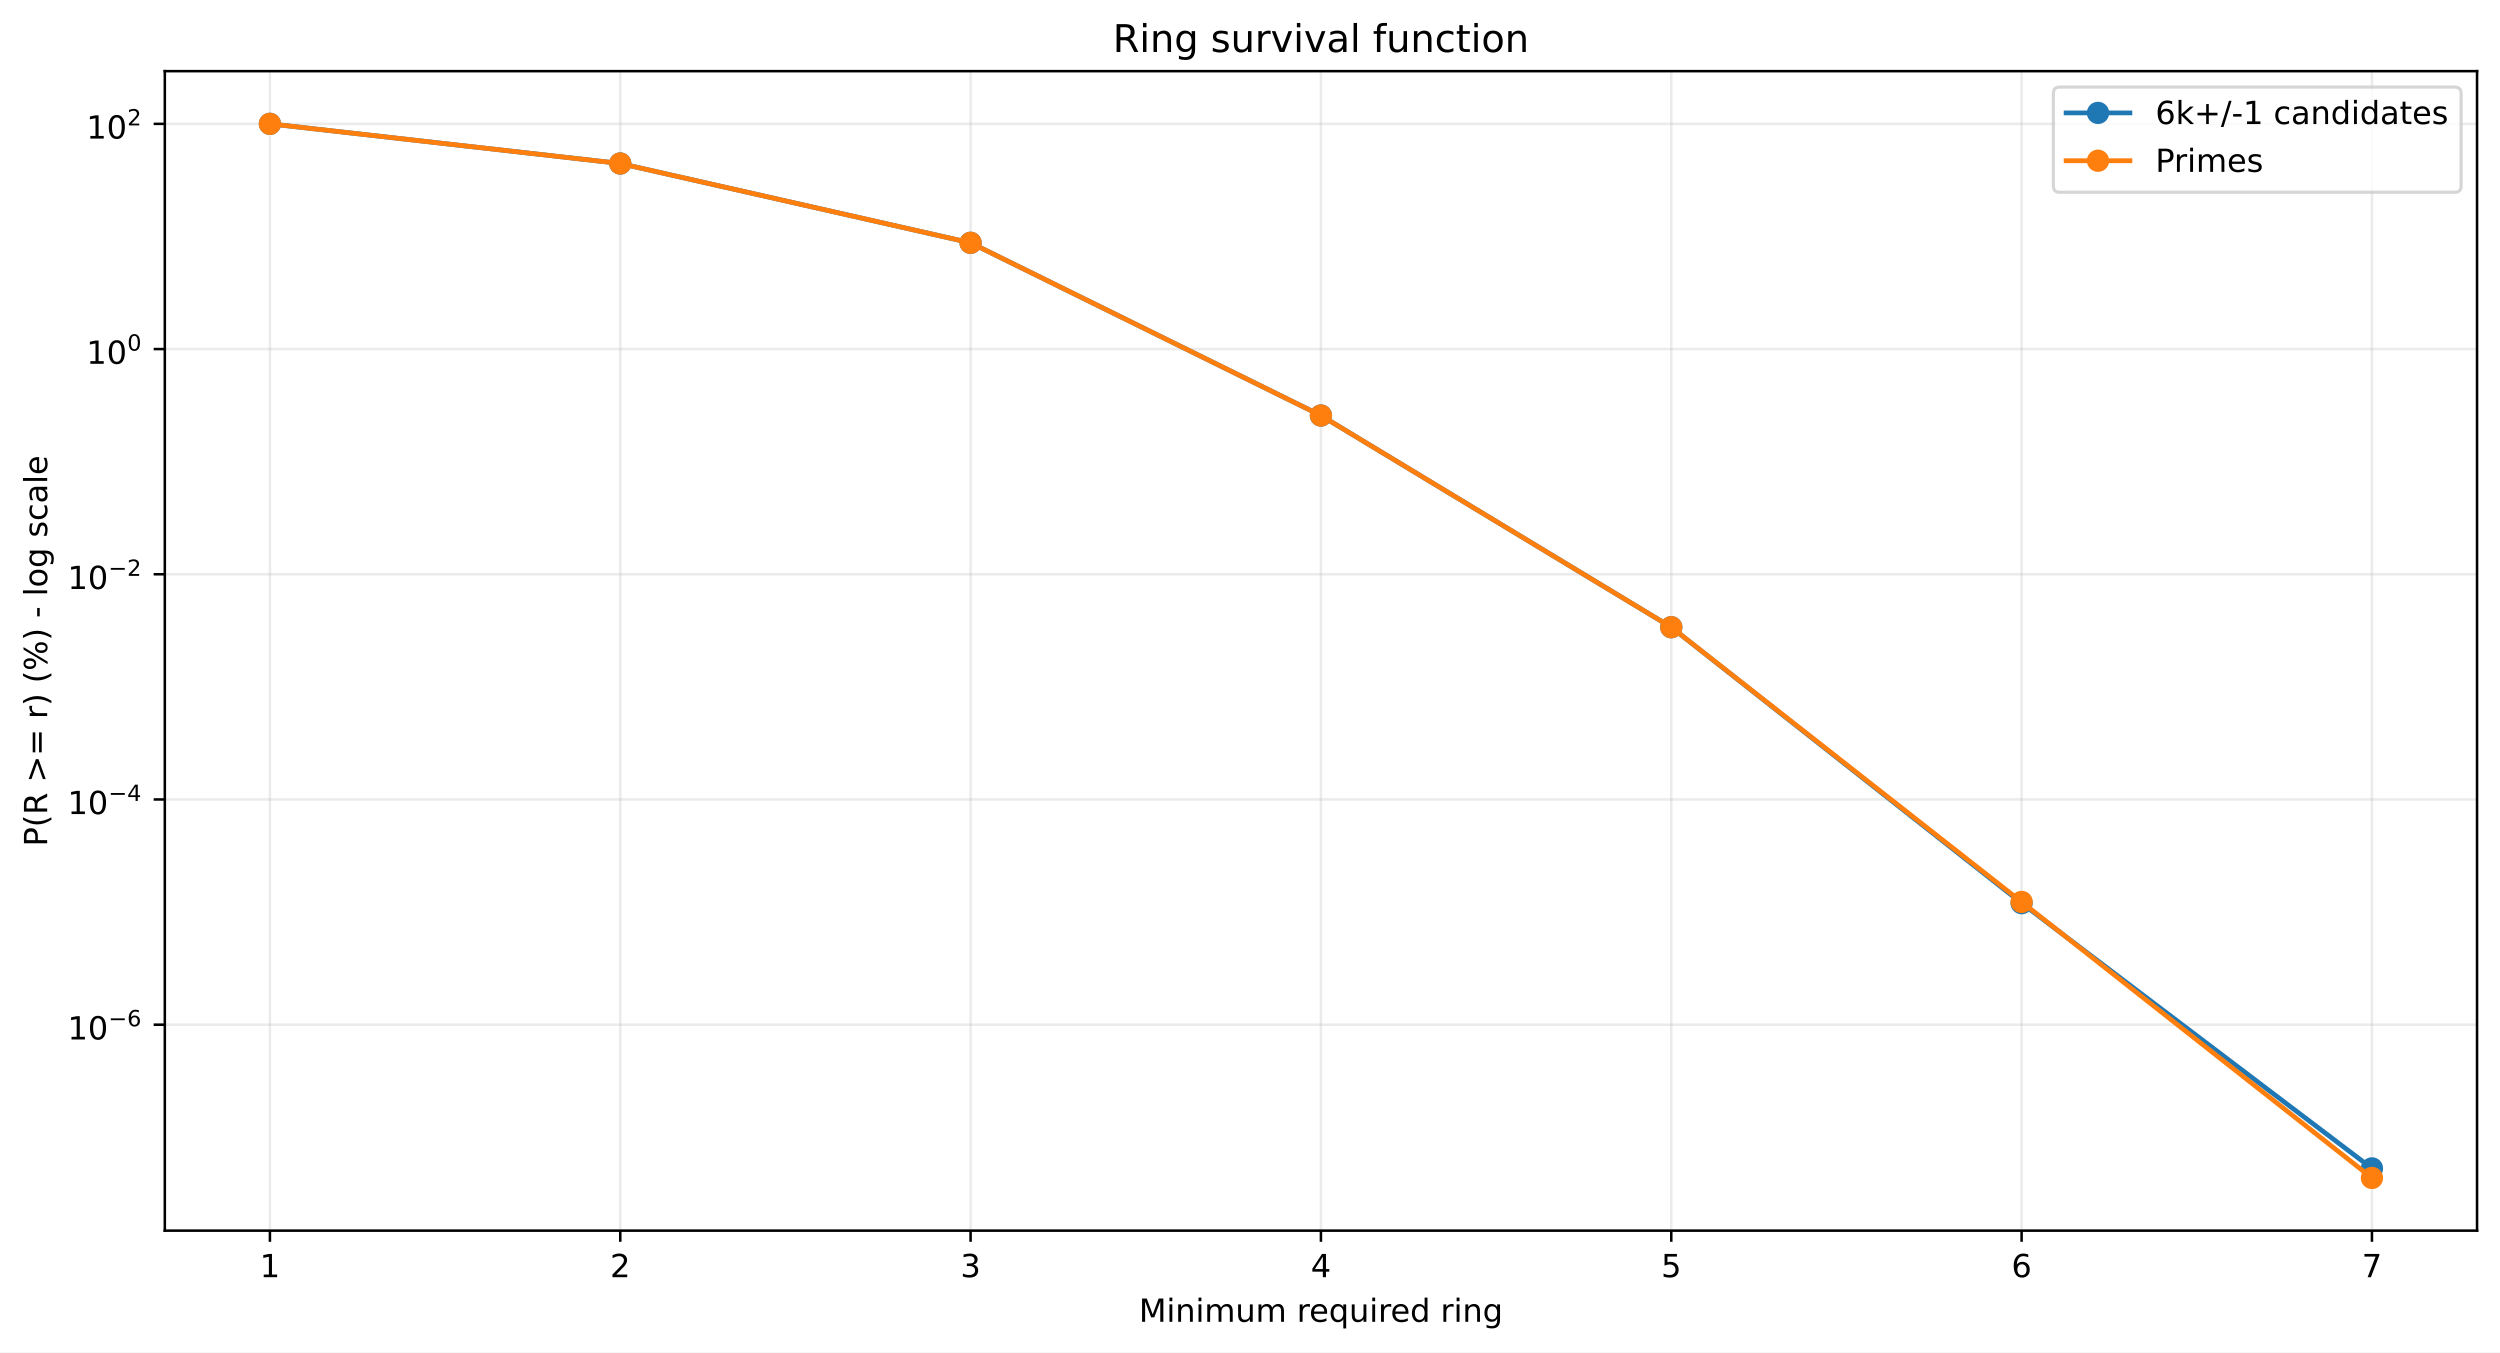
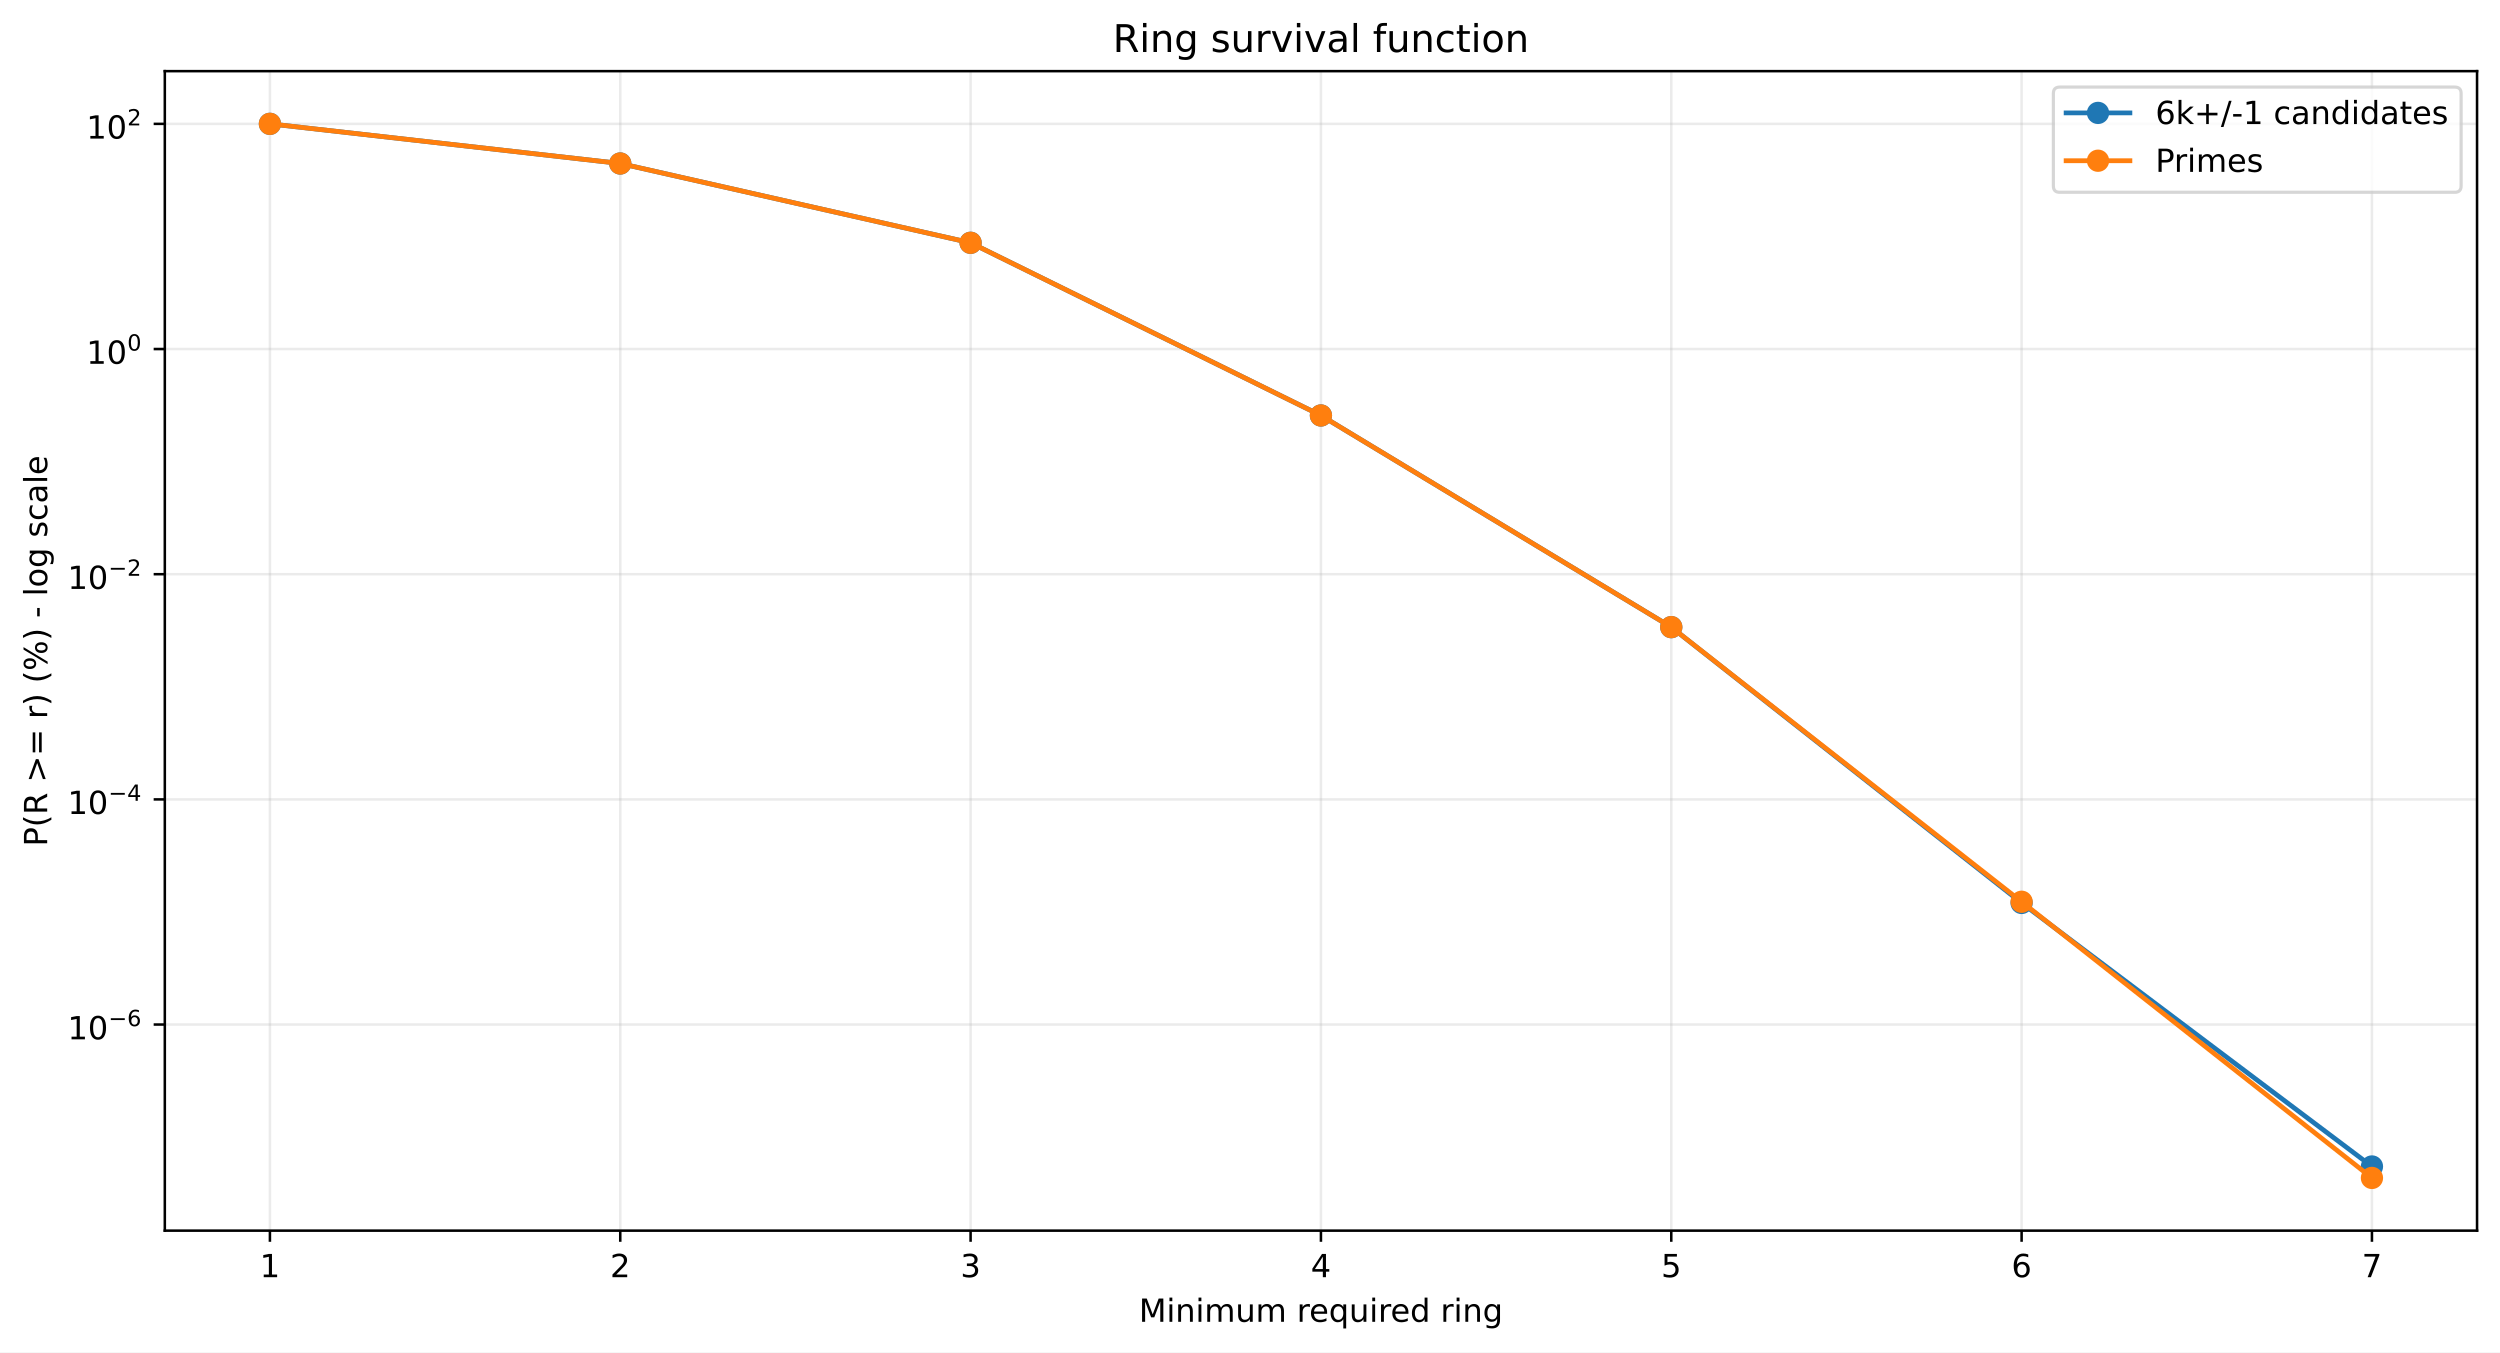
<svg xmlns="http://www.w3.org/2000/svg" xmlns:xlink="http://www.w3.org/1999/xlink" width="784.218pt" height="424.237pt" viewBox="0 0 784.218 424.237" version="1.1">
  <defs>
    <style type="text/css">*{stroke-linejoin: round; stroke-linecap: butt}</style>
  </defs>
  <g id="figure_1">
    <g id="patch_1">
      <path d="M 0 424.237  L 784.218 424.237  L 784.218 0  L 0 0  z " style="fill: #ffffff" />
    </g>
    <g id="axes_1">
      <g id="patch_2">
        <path d="M 51.701 386.036  L 777.018 386.036  L 777.018 22.318  L 51.701 22.318  z " style="fill: #ffffff" />
      </g>
      <g id="matplotlib.axis_1">
        <g id="xtick_1">
          <g id="line2d_1">
-             <path d="M 84.67 386.036  L 84.67 22.318  " clip-path="url(#p6a66d293a6)" style="fill: none; stroke: #b0b0b0; stroke-opacity: 0.25; stroke-width: 0.8; stroke-linecap: square" />
+             <path d="M 84.67 386.036  L 84.67 22.318  " clip-path="url(#paa362cb61f)" style="fill: none; stroke: #b0b0b0; stroke-opacity: 0.25; stroke-width: 0.8; stroke-linecap: square" />
          </g>
          <g id="line2d_2">
            <defs>
-               <path id="mf7b3145d8d" d="M 0 0  L 0 3.5  " style="stroke: #000000; stroke-width: 0.8" />
+               <path id="m5804dbd693" d="M 0 0  L 0 3.5  " style="stroke: #000000; stroke-width: 0.8" />
            </defs>
            <g>
-               <use xlink:href="#mf7b3145d8d" x="84.67" y="386.036" style="stroke: #000000; stroke-width: 0.8" />
+               <use xlink:href="#m5804dbd693" x="84.67" y="386.036" style="stroke: #000000; stroke-width: 0.8" />
            </g>
          </g>
          <g id="text_1">
            <g transform="translate(81.48852 400.6334) scale(0.1 -0.1)">
              <defs>
                <path id="DejaVuSans-14" d="M 794 531  L 1825 531  L 1825 4091  L 703 3866  L 703 4441  L 1819 4666  L 2450 4666  L 2450 531  L 3481 531  L 3481 0  L 794 0  L 794 531  z " transform="scale(0.015625)" />
              </defs>
              <use xlink:href="#DejaVuSans-14" />
            </g>
          </g>
        </g>
        <g id="xtick_2">
          <g id="line2d_3">
-             <path d="M 194.566 386.036  L 194.566 22.318  " clip-path="url(#p6a66d293a6)" style="fill: none; stroke: #b0b0b0; stroke-opacity: 0.25; stroke-width: 0.8; stroke-linecap: square" />
+             <path d="M 194.566 386.036  L 194.566 22.318  " clip-path="url(#paa362cb61f)" style="fill: none; stroke: #b0b0b0; stroke-opacity: 0.25; stroke-width: 0.8; stroke-linecap: square" />
          </g>
          <g id="line2d_4">
            <g>
-               <use xlink:href="#mf7b3145d8d" x="194.566" y="386.036" style="stroke: #000000; stroke-width: 0.8" />
+               <use xlink:href="#m5804dbd693" x="194.566" y="386.036" style="stroke: #000000; stroke-width: 0.8" />
            </g>
          </g>
          <g id="text_2">
            <g transform="translate(191.3851 400.6334) scale(0.1 -0.1)">
              <defs>
                <path id="DejaVuSans-15" d="M 1228 531  L 3431 531  L 3431 0  L 469 0  L 469 531  Q 828 903 1448 1529  Q 2069 2156 2228 2338  Q 2531 2678 2651 2914  Q 2772 3150 2772 3378  Q 2772 3750 2511 3984  Q 2250 4219 1831 4219  Q 1534 4219 1204 4116  Q 875 4013 500 3803  L 500 4441  Q 881 4594 1212 4672  Q 1544 4750 1819 4750  Q 2544 4750 2975 4387  Q 3406 4025 3406 3419  Q 3406 3131 3298 2873  Q 3191 2616 2906 2266  Q 2828 2175 2409 1742  Q 1991 1309 1228 531  z " transform="scale(0.015625)" />
              </defs>
              <use xlink:href="#DejaVuSans-15" />
            </g>
          </g>
        </g>
        <g id="xtick_3">
          <g id="line2d_5">
-             <path d="M 304.463 386.036  L 304.463 22.318  " clip-path="url(#p6a66d293a6)" style="fill: none; stroke: #b0b0b0; stroke-opacity: 0.25; stroke-width: 0.8; stroke-linecap: square" />
+             <path d="M 304.463 386.036  L 304.463 22.318  " clip-path="url(#paa362cb61f)" style="fill: none; stroke: #b0b0b0; stroke-opacity: 0.25; stroke-width: 0.8; stroke-linecap: square" />
          </g>
          <g id="line2d_6">
            <g>
-               <use xlink:href="#mf7b3145d8d" x="304.463" y="386.036" style="stroke: #000000; stroke-width: 0.8" />
+               <use xlink:href="#m5804dbd693" x="304.463" y="386.036" style="stroke: #000000; stroke-width: 0.8" />
            </g>
          </g>
          <g id="text_3">
            <g transform="translate(301.2817 400.6334) scale(0.1 -0.1)">
              <defs>
                <path id="DejaVuSans-16" d="M 2597 2516  Q 3050 2419 3304 2112  Q 3559 1806 3559 1356  Q 3559 666 3084 287  Q 2609 -91 1734 -91  Q 1441 -91 1130 -33  Q 819 25 488 141  L 488 750  Q 750 597 1062 519  Q 1375 441 1716 441  Q 2309 441 2620 675  Q 2931 909 2931 1356  Q 2931 1769 2642 2001  Q 2353 2234 1838 2234  L 1294 2234  L 1294 2753  L 1863 2753  Q 2328 2753 2575 2939  Q 2822 3125 2822 3475  Q 2822 3834 2567 4026  Q 2313 4219 1838 4219  Q 1578 4219 1281 4162  Q 984 4106 628 3988  L 628 4550  Q 988 4650 1302 4700  Q 1616 4750 1894 4750  Q 2613 4750 3031 4423  Q 3450 4097 3450 3541  Q 3450 3153 3228 2886  Q 3006 2619 2597 2516  z " transform="scale(0.015625)" />
              </defs>
              <use xlink:href="#DejaVuSans-16" />
            </g>
          </g>
        </g>
        <g id="xtick_4">
          <g id="line2d_7">
-             <path d="M 414.36 386.036  L 414.36 22.318  " clip-path="url(#p6a66d293a6)" style="fill: none; stroke: #b0b0b0; stroke-opacity: 0.25; stroke-width: 0.8; stroke-linecap: square" />
+             <path d="M 414.36 386.036  L 414.36 22.318  " clip-path="url(#paa362cb61f)" style="fill: none; stroke: #b0b0b0; stroke-opacity: 0.25; stroke-width: 0.8; stroke-linecap: square" />
          </g>
          <g id="line2d_8">
            <g>
-               <use xlink:href="#mf7b3145d8d" x="414.36" y="386.036" style="stroke: #000000; stroke-width: 0.8" />
+               <use xlink:href="#m5804dbd693" x="414.36" y="386.036" style="stroke: #000000; stroke-width: 0.8" />
            </g>
          </g>
          <g id="text_4">
            <g transform="translate(411.1784 400.6334) scale(0.1 -0.1)">
              <defs>
                <path id="DejaVuSans-17" d="M 2419 4116  L 825 1625  L 2419 1625  L 2419 4116  z M 2253 4666  L 3047 4666  L 3047 1625  L 3713 1625  L 3713 1100  L 3047 1100  L 3047 0  L 2419 0  L 2419 1100  L 313 1100  L 313 1709  L 2253 4666  z " transform="scale(0.015625)" />
              </defs>
              <use xlink:href="#DejaVuSans-17" />
            </g>
          </g>
        </g>
        <g id="xtick_5">
          <g id="line2d_9">
-             <path d="M 524.256 386.036  L 524.256 22.318  " clip-path="url(#p6a66d293a6)" style="fill: none; stroke: #b0b0b0; stroke-opacity: 0.25; stroke-width: 0.8; stroke-linecap: square" />
+             <path d="M 524.256 386.036  L 524.256 22.318  " clip-path="url(#paa362cb61f)" style="fill: none; stroke: #b0b0b0; stroke-opacity: 0.25; stroke-width: 0.8; stroke-linecap: square" />
          </g>
          <g id="line2d_10">
            <g>
-               <use xlink:href="#mf7b3145d8d" x="524.256" y="386.036" style="stroke: #000000; stroke-width: 0.8" />
+               <use xlink:href="#m5804dbd693" x="524.256" y="386.036" style="stroke: #000000; stroke-width: 0.8" />
            </g>
          </g>
          <g id="text_5">
            <g transform="translate(521.075 400.6334) scale(0.1 -0.1)">
              <defs>
                <path id="DejaVuSans-18" d="M 691 4666  L 3169 4666  L 3169 4134  L 1269 4134  L 1269 2991  Q 1406 3038 1543 3061  Q 1681 3084 1819 3084  Q 2600 3084 3056 2656  Q 3513 2228 3513 1497  Q 3513 744 3044 326  Q 2575 -91 1722 -91  Q 1428 -91 1123 -41  Q 819 9 494 109  L 494 744  Q 775 591 1075 516  Q 1375 441 1709 441  Q 2250 441 2565 725  Q 2881 1009 2881 1497  Q 2881 1984 2565 2268  Q 2250 2553 1709 2553  Q 1456 2553 1204 2497  Q 953 2441 691 2322  L 691 4666  z " transform="scale(0.015625)" />
              </defs>
              <use xlink:href="#DejaVuSans-18" />
            </g>
          </g>
        </g>
        <g id="xtick_6">
          <g id="line2d_11">
-             <path d="M 634.153 386.036  L 634.153 22.318  " clip-path="url(#p6a66d293a6)" style="fill: none; stroke: #b0b0b0; stroke-opacity: 0.25; stroke-width: 0.8; stroke-linecap: square" />
+             <path d="M 634.153 386.036  L 634.153 22.318  " clip-path="url(#paa362cb61f)" style="fill: none; stroke: #b0b0b0; stroke-opacity: 0.25; stroke-width: 0.8; stroke-linecap: square" />
          </g>
          <g id="line2d_12">
            <g>
-               <use xlink:href="#mf7b3145d8d" x="634.153" y="386.036" style="stroke: #000000; stroke-width: 0.8" />
+               <use xlink:href="#m5804dbd693" x="634.153" y="386.036" style="stroke: #000000; stroke-width: 0.8" />
            </g>
          </g>
          <g id="text_6">
            <g transform="translate(630.9716 400.6334) scale(0.1 -0.1)">
              <defs>
                <path id="DejaVuSans-19" d="M 2113 2584  Q 1688 2584 1439 2293  Q 1191 2003 1191 1497  Q 1191 994 1439 701  Q 1688 409 2113 409  Q 2538 409 2786 701  Q 3034 994 3034 1497  Q 3034 2003 2786 2293  Q 2538 2584 2113 2584  z M 3366 4563  L 3366 3988  Q 3128 4100 2886 4159  Q 2644 4219 2406 4219  Q 1781 4219 1451 3797  Q 1122 3375 1075 2522  Q 1259 2794 1537 2939  Q 1816 3084 2150 3084  Q 2853 3084 3261 2657  Q 3669 2231 3669 1497  Q 3669 778 3244 343  Q 2819 -91 2113 -91  Q 1303 -91 875 529  Q 447 1150 447 2328  Q 447 3434 972 4092  Q 1497 4750 2381 4750  Q 2619 4750 2861 4703  Q 3103 4656 3366 4563  z " transform="scale(0.015625)" />
              </defs>
              <use xlink:href="#DejaVuSans-19" />
            </g>
          </g>
        </g>
        <g id="xtick_7">
          <g id="line2d_13">
-             <path d="M 744.049 386.036  L 744.049 22.318  " clip-path="url(#p6a66d293a6)" style="fill: none; stroke: #b0b0b0; stroke-opacity: 0.25; stroke-width: 0.8; stroke-linecap: square" />
+             <path d="M 744.049 386.036  L 744.049 22.318  " clip-path="url(#paa362cb61f)" style="fill: none; stroke: #b0b0b0; stroke-opacity: 0.25; stroke-width: 0.8; stroke-linecap: square" />
          </g>
          <g id="line2d_14">
            <g>
-               <use xlink:href="#mf7b3145d8d" x="744.049" y="386.036" style="stroke: #000000; stroke-width: 0.8" />
+               <use xlink:href="#m5804dbd693" x="744.049" y="386.036" style="stroke: #000000; stroke-width: 0.8" />
            </g>
          </g>
          <g id="text_7">
            <g transform="translate(740.8682 400.6334) scale(0.1 -0.1)">
              <defs>
                <path id="DejaVuSans-1a" d="M 525 4666  L 3525 4666  L 3525 4397  L 1831 0  L 1172 0  L 2766 4134  L 525 4134  L 525 4666  z " transform="scale(0.015625)" />
              </defs>
              <use xlink:href="#DejaVuSans-1a" />
            </g>
          </g>
        </g>
        <g id="text_8">
          <g transform="translate(357.2737 414.6342) scale(0.1 -0.1)">
            <defs>
              <path id="DejaVuSans-30" d="M 628 4666  L 1569 4666  L 2759 1491  L 3956 4666  L 4897 4666  L 4897 0  L 4281 0  L 4281 4097  L 3078 897  L 2444 897  L 1241 4097  L 1241 0  L 628 0  L 628 4666  z " transform="scale(0.015625)" />
              <path id="DejaVuSans-4c" d="M 603 3500  L 1178 3500  L 1178 0  L 603 0  L 603 3500  z M 603 4863  L 1178 4863  L 1178 4134  L 603 4134  L 603 4863  z " transform="scale(0.015625)" />
              <path id="DejaVuSans-51" d="M 3513 2113  L 3513 0  L 2938 0  L 2938 2094  Q 2938 2591 2744 2837  Q 2550 3084 2163 3084  Q 1697 3084 1428 2787  Q 1159 2491 1159 1978  L 1159 0  L 581 0  L 581 3500  L 1159 3500  L 1159 2956  Q 1366 3272 1645 3428  Q 1925 3584 2291 3584  Q 2894 3584 3203 3211  Q 3513 2838 3513 2113  z " transform="scale(0.015625)" />
              <path id="DejaVuSans-50" d="M 3328 2828  Q 3544 3216 3844 3400  Q 4144 3584 4550 3584  Q 5097 3584 5394 3201  Q 5691 2819 5691 2113  L 5691 0  L 5113 0  L 5113 2094  Q 5113 2597 4934 2840  Q 4756 3084 4391 3084  Q 3944 3084 3684 2787  Q 3425 2491 3425 1978  L 3425 0  L 2847 0  L 2847 2094  Q 2847 2600 2669 2842  Q 2491 3084 2119 3084  Q 1678 3084 1418 2786  Q 1159 2488 1159 1978  L 1159 0  L 581 0  L 581 3500  L 1159 3500  L 1159 2956  Q 1356 3278 1631 3431  Q 1906 3584 2284 3584  Q 2666 3584 2933 3390  Q 3200 3197 3328 2828  z " transform="scale(0.015625)" />
              <path id="DejaVuSans-58" d="M 544 1381  L 544 3500  L 1119 3500  L 1119 1403  Q 1119 906 1312 657  Q 1506 409 1894 409  Q 2359 409 2629 706  Q 2900 1003 2900 1516  L 2900 3500  L 3475 3500  L 3475 0  L 2900 0  L 2900 538  Q 2691 219 2414 64  Q 2138 -91 1772 -91  Q 1169 -91 856 284  Q 544 659 544 1381  z M 1991 3584  L 1991 3584  z " transform="scale(0.015625)" />
              <path id="DejaVuSans-3" transform="scale(0.015625)" />
              <path id="DejaVuSans-55" d="M 2631 2963  Q 2534 3019 2420 3045  Q 2306 3072 2169 3072  Q 1681 3072 1420 2755  Q 1159 2438 1159 1844  L 1159 0  L 581 0  L 581 3500  L 1159 3500  L 1159 2956  Q 1341 3275 1631 3429  Q 1922 3584 2338 3584  Q 2397 3584 2469 3576  Q 2541 3569 2628 3553  L 2631 2963  z " transform="scale(0.015625)" />
              <path id="DejaVuSans-48" d="M 3597 1894  L 3597 1613  L 953 1613  Q 991 1019 1311 708  Q 1631 397 2203 397  Q 2534 397 2845 478  Q 3156 559 3463 722  L 3463 178  Q 3153 47 2828 -22  Q 2503 -91 2169 -91  Q 1331 -91 842 396  Q 353 884 353 1716  Q 353 2575 817 3079  Q 1281 3584 2069 3584  Q 2775 3584 3186 3129  Q 3597 2675 3597 1894  z M 3022 2063  Q 3016 2534 2758 2815  Q 2500 3097 2075 3097  Q 1594 3097 1305 2825  Q 1016 2553 972 2059  L 3022 2063  z " transform="scale(0.015625)" />
              <path id="DejaVuSans-54" d="M 947 1747  Q 947 1113 1208 752  Q 1469 391 1925 391  Q 2381 391 2643 752  Q 2906 1113 2906 1747  Q 2906 2381 2643 2742  Q 2381 3103 1925 3103  Q 1469 3103 1208 2742  Q 947 2381 947 1747  z M 2906 525  Q 2725 213 2448 61  Q 2172 -91 1784 -91  Q 1150 -91 751 415  Q 353 922 353 1747  Q 353 2572 751 3078  Q 1150 3584 1784 3584  Q 2172 3584 2448 3432  Q 2725 3281 2906 2969  L 2906 3500  L 3481 3500  L 3481 -1331  L 2906 -1331  L 2906 525  z " transform="scale(0.015625)" />
              <path id="DejaVuSans-47" d="M 2906 2969  L 2906 4863  L 3481 4863  L 3481 0  L 2906 0  L 2906 525  Q 2725 213 2448 61  Q 2172 -91 1784 -91  Q 1150 -91 751 415  Q 353 922 353 1747  Q 353 2572 751 3078  Q 1150 3584 1784 3584  Q 2172 3584 2448 3432  Q 2725 3281 2906 2969  z M 947 1747  Q 947 1113 1208 752  Q 1469 391 1925 391  Q 2381 391 2643 752  Q 2906 1113 2906 1747  Q 2906 2381 2643 2742  Q 2381 3103 1925 3103  Q 1469 3103 1208 2742  Q 947 2381 947 1747  z " transform="scale(0.015625)" />
              <path id="DejaVuSans-4a" d="M 2906 1791  Q 2906 2416 2648 2759  Q 2391 3103 1925 3103  Q 1463 3103 1205 2759  Q 947 2416 947 1791  Q 947 1169 1205 825  Q 1463 481 1925 481  Q 2391 481 2648 825  Q 2906 1169 2906 1791  z M 3481 434  Q 3481 -459 3084 -895  Q 2688 -1331 1869 -1331  Q 1566 -1331 1297 -1286  Q 1028 -1241 775 -1147  L 775 -588  Q 1028 -725 1275 -790  Q 1522 -856 1778 -856  Q 2344 -856 2625 -561  Q 2906 -266 2906 331  L 2906 616  Q 2728 306 2450 153  Q 2172 0 1784 0  Q 1141 0 747 490  Q 353 981 353 1791  Q 353 2603 747 3093  Q 1141 3584 1784 3584  Q 2172 3584 2450 3431  Q 2728 3278 2906 2969  L 2906 3500  L 3481 3500  L 3481 434  z " transform="scale(0.015625)" />
            </defs>
            <use xlink:href="#DejaVuSans-30" />
            <use xlink:href="#DejaVuSans-4c" transform="translate(86.28125 0)" />
            <use xlink:href="#DejaVuSans-51" transform="translate(114.0625 0)" />
            <use xlink:href="#DejaVuSans-4c" transform="translate(177.4375 0)" />
            <use xlink:href="#DejaVuSans-50" transform="translate(205.2188 0)" />
            <use xlink:href="#DejaVuSans-58" transform="translate(302.625 0)" />
            <use xlink:href="#DejaVuSans-50" transform="translate(366 0)" />
            <use xlink:href="#DejaVuSans-3" transform="translate(463.4062 0)" />
            <use xlink:href="#DejaVuSans-55" transform="translate(495.1875 0)" />
            <use xlink:href="#DejaVuSans-48" transform="translate(534.0938 0)" />
            <use xlink:href="#DejaVuSans-54" transform="translate(595.625 0)" />
            <use xlink:href="#DejaVuSans-58" transform="translate(659.1094 0)" />
            <use xlink:href="#DejaVuSans-4c" transform="translate(722.4844 0)" />
            <use xlink:href="#DejaVuSans-55" transform="translate(750.2656 0)" />
            <use xlink:href="#DejaVuSans-48" transform="translate(789.1719 0)" />
            <use xlink:href="#DejaVuSans-47" transform="translate(850.7031 0)" />
            <use xlink:href="#DejaVuSans-3" transform="translate(914.1875 0)" />
            <use xlink:href="#DejaVuSans-55" transform="translate(945.9688 0)" />
            <use xlink:href="#DejaVuSans-4c" transform="translate(987.0781 0)" />
            <use xlink:href="#DejaVuSans-51" transform="translate(1014.859 0)" />
            <use xlink:href="#DejaVuSans-4a" transform="translate(1078.234 0)" />
          </g>
        </g>
      </g>
      <g id="matplotlib.axis_2">
        <g id="ytick_1">
          <g id="line2d_15">
-             <path d="M 51.701 321.434  L 777.018 321.434  " clip-path="url(#p6a66d293a6)" style="fill: none; stroke: #b0b0b0; stroke-opacity: 0.25; stroke-width: 0.8; stroke-linecap: square" />
+             <path d="M 51.701 321.39  L 777.018 321.39  " clip-path="url(#paa362cb61f)" style="fill: none; stroke: #b0b0b0; stroke-opacity: 0.25; stroke-width: 0.8; stroke-linecap: square" />
          </g>
          <g id="line2d_16">
            <defs>
-               <path id="m5f87f67a77" d="M 0 0  L -3.5 0  " style="stroke: #000000; stroke-width: 0.8" />
+               <path id="me154d407c5" d="M 0 0  L -3.5 0  " style="stroke: #000000; stroke-width: 0.8" />
            </defs>
            <g>
-               <use xlink:href="#m5f87f67a77" x="51.701" y="321.434" style="stroke: #000000; stroke-width: 0.8" />
+               <use xlink:href="#me154d407c5" x="51.701" y="321.39" style="stroke: #000000; stroke-width: 0.8" />
            </g>
          </g>
          <g id="text_9">
-             <g transform="translate(21.20078 326.1343) scale(0.1 -0.1)">
+             <g transform="translate(21.20078 326.0899) scale(0.1 -0.1)">
              <defs>
                <path id="DejaVuSans-13" d="M 2034 4250  Q 1547 4250 1301 3770  Q 1056 3291 1056 2328  Q 1056 1369 1301 889  Q 1547 409 2034 409  Q 2525 409 2770 889  Q 3016 1369 3016 2328  Q 3016 3291 2770 3770  Q 2525 4250 2034 4250  z M 2034 4750  Q 2819 4750 3233 4129  Q 3647 3509 3647 2328  Q 3647 1150 3233 529  Q 2819 -91 2034 -91  Q 1250 -91 836 529  Q 422 1150 422 2328  Q 422 3509 836 4129  Q 1250 4750 2034 4750  z " transform="scale(0.015625)" />
                <path id="DejaVuSans-c9c" d="M 678 2272  L 4684 2272  L 4684 1741  L 678 1741  L 678 2272  z " transform="scale(0.015625)" />
              </defs>
              <use xlink:href="#DejaVuSans-14" transform="translate(0 0.746875)" />
              <use xlink:href="#DejaVuSans-13" transform="translate(63.62305 0.746875)" />
              <use xlink:href="#DejaVuSans-c9c" transform="translate(128.2031 42.04688) scale(0.7)" />
              <use xlink:href="#DejaVuSans-19" transform="translate(186.8555 42.04688) scale(0.7)" />
            </g>
          </g>
        </g>
        <g id="ytick_2">
          <g id="line2d_17">
-             <path d="M 51.701 250.788  L 777.018 250.788  " clip-path="url(#p6a66d293a6)" style="fill: none; stroke: #b0b0b0; stroke-opacity: 0.25; stroke-width: 0.8; stroke-linecap: square" />
+             <path d="M 51.701 250.755  L 777.018 250.755  " clip-path="url(#paa362cb61f)" style="fill: none; stroke: #b0b0b0; stroke-opacity: 0.25; stroke-width: 0.8; stroke-linecap: square" />
          </g>
          <g id="line2d_18">
            <g>
-               <use xlink:href="#m5f87f67a77" x="51.701" y="250.788" style="stroke: #000000; stroke-width: 0.8" />
+               <use xlink:href="#me154d407c5" x="51.701" y="250.755" style="stroke: #000000; stroke-width: 0.8" />
            </g>
          </g>
          <g id="text_10">
-             <g transform="translate(21.20078 255.4384) scale(0.1 -0.1)">
+             <g transform="translate(21.20078 255.4051) scale(0.1 -0.1)">
              <use xlink:href="#DejaVuSans-14" transform="translate(0 0.665625)" />
              <use xlink:href="#DejaVuSans-13" transform="translate(63.62305 0.665625)" />
              <use xlink:href="#DejaVuSans-c9c" transform="translate(128.2031 41.96563) scale(0.7)" />
              <use xlink:href="#DejaVuSans-17" transform="translate(186.8555 41.96563) scale(0.7)" />
            </g>
          </g>
        </g>
        <g id="ytick_3">
          <g id="line2d_19">
-             <path d="M 51.701 180.143  L 777.018 180.143  " clip-path="url(#p6a66d293a6)" style="fill: none; stroke: #b0b0b0; stroke-opacity: 0.25; stroke-width: 0.8; stroke-linecap: square" />
+             <path d="M 51.701 180.12  L 777.018 180.12  " clip-path="url(#paa362cb61f)" style="fill: none; stroke: #b0b0b0; stroke-opacity: 0.25; stroke-width: 0.8; stroke-linecap: square" />
          </g>
          <g id="line2d_20">
            <g>
-               <use xlink:href="#m5f87f67a77" x="51.701" y="180.143" style="stroke: #000000; stroke-width: 0.8" />
+               <use xlink:href="#me154d407c5" x="51.701" y="180.12" style="stroke: #000000; stroke-width: 0.8" />
            </g>
          </g>
          <g id="text_11">
-             <g transform="translate(21.20078 184.8425) scale(0.1 -0.1)">
+             <g transform="translate(21.20078 184.8203) scale(0.1 -0.1)">
              <use xlink:href="#DejaVuSans-14" transform="translate(0 0.746875)" />
              <use xlink:href="#DejaVuSans-13" transform="translate(63.62305 0.746875)" />
              <use xlink:href="#DejaVuSans-c9c" transform="translate(128.2031 42.04688) scale(0.7)" />
              <use xlink:href="#DejaVuSans-15" transform="translate(186.8555 42.04688) scale(0.7)" />
            </g>
          </g>
        </g>
        <g id="ytick_4">
          <g id="line2d_21">
-             <path d="M 51.701 109.497  L 777.018 109.497  " clip-path="url(#p6a66d293a6)" style="fill: none; stroke: #b0b0b0; stroke-opacity: 0.25; stroke-width: 0.8; stroke-linecap: square" />
+             <path d="M 51.701 109.486  L 777.018 109.486  " clip-path="url(#paa362cb61f)" style="fill: none; stroke: #b0b0b0; stroke-opacity: 0.25; stroke-width: 0.8; stroke-linecap: square" />
          </g>
          <g id="line2d_22">
            <g>
-               <use xlink:href="#m5f87f67a77" x="51.701" y="109.497" style="stroke: #000000; stroke-width: 0.8" />
+               <use xlink:href="#me154d407c5" x="51.701" y="109.486" style="stroke: #000000; stroke-width: 0.8" />
            </g>
          </g>
          <g id="text_12">
-             <g transform="translate(27.10078 114.1966) scale(0.1 -0.1)">
+             <g transform="translate(27.10078 114.1855) scale(0.1 -0.1)">
              <use xlink:href="#DejaVuSans-14" transform="translate(0 0.746875)" />
              <use xlink:href="#DejaVuSans-13" transform="translate(63.62305 0.746875)" />
              <use xlink:href="#DejaVuSans-13" transform="translate(128.2031 42.04688) scale(0.7)" />
            </g>
          </g>
        </g>
        <g id="ytick_5">
          <g id="line2d_23">
-             <path d="M 51.701 38.851  L 777.018 38.851  " clip-path="url(#p6a66d293a6)" style="fill: none; stroke: #b0b0b0; stroke-opacity: 0.25; stroke-width: 0.8; stroke-linecap: square" />
+             <path d="M 51.701 38.851  L 777.018 38.851  " clip-path="url(#paa362cb61f)" style="fill: none; stroke: #b0b0b0; stroke-opacity: 0.25; stroke-width: 0.8; stroke-linecap: square" />
          </g>
          <g id="line2d_24">
            <g>
-               <use xlink:href="#m5f87f67a77" x="51.701" y="38.851" style="stroke: #000000; stroke-width: 0.8" />
+               <use xlink:href="#me154d407c5" x="51.701" y="38.851" style="stroke: #000000; stroke-width: 0.8" />
            </g>
          </g>
          <g id="text_13">
            <g transform="translate(27.10078 43.55075) scale(0.1 -0.1)">
              <use xlink:href="#DejaVuSans-14" transform="translate(0 0.746875)" />
              <use xlink:href="#DejaVuSans-13" transform="translate(63.62305 0.746875)" />
              <use xlink:href="#DejaVuSans-15" transform="translate(128.2031 42.04688) scale(0.7)" />
            </g>
          </g>
        </g>
        <g id="text_14">
          <g transform="translate(14.79844 265.4996) rotate(-90) scale(0.1 -0.1)">
            <defs>
              <path id="DejaVuSans-33" d="M 1259 4147  L 1259 2394  L 2053 2394  Q 2494 2394 2734 2622  Q 2975 2850 2975 3272  Q 2975 3691 2734 3919  Q 2494 4147 2053 4147  L 1259 4147  z M 628 4666  L 2053 4666  Q 2838 4666 3239 4311  Q 3641 3956 3641 3272  Q 3641 2581 3239 2228  Q 2838 1875 2053 1875  L 1259 1875  L 1259 0  L 628 0  L 628 4666  z " transform="scale(0.015625)" />
              <path id="DejaVuSans-b" d="M 1984 4856  Q 1566 4138 1362 3434  Q 1159 2731 1159 2009  Q 1159 1288 1364 580  Q 1569 -128 1984 -844  L 1484 -844  Q 1016 -109 783 600  Q 550 1309 550 2009  Q 550 2706 781 3412  Q 1013 4119 1484 4856  L 1984 4856  z " transform="scale(0.015625)" />
              <path id="DejaVuSans-35" d="M 2841 2188  Q 3044 2119 3236 1894  Q 3428 1669 3622 1275  L 4263 0  L 3584 0  L 2988 1197  Q 2756 1666 2539 1819  Q 2322 1972 1947 1972  L 1259 1972  L 1259 0  L 628 0  L 628 4666  L 2053 4666  Q 2853 4666 3247 4331  Q 3641 3997 3641 3322  Q 3641 2881 3436 2590  Q 3231 2300 2841 2188  z M 1259 4147  L 1259 2491  L 2053 2491  Q 2509 2491 2742 2702  Q 2975 2913 2975 3322  Q 2975 3731 2742 3939  Q 2509 4147 2053 4147  L 1259 4147  z " transform="scale(0.015625)" />
              <path id="DejaVuSans-21" d="M 678 3150  L 678 3719  L 4684 2266  L 4684 1747  L 678 294  L 678 863  L 3897 2003  L 678 3150  z " transform="scale(0.015625)" />
              <path id="DejaVuSans-20" d="M 678 2906  L 4684 2906  L 4684 2381  L 678 2381  L 678 2906  z M 678 1631  L 4684 1631  L 4684 1100  L 678 1100  L 678 1631  z " transform="scale(0.015625)" />
              <path id="DejaVuSans-c" d="M 513 4856  L 1013 4856  Q 1481 4119 1714 3412  Q 1947 2706 1947 2009  Q 1947 1309 1714 600  Q 1481 -109 1013 -844  L 513 -844  Q 928 -128 1133 580  Q 1338 1288 1338 2009  Q 1338 2731 1133 3434  Q 928 4138 513 4856  z " transform="scale(0.015625)" />
              <path id="DejaVuSans-8" d="M 4653 2053  Q 4381 2053 4226 1822  Q 4072 1591 4072 1178  Q 4072 772 4226 539  Q 4381 306 4653 306  Q 4919 306 5073 539  Q 5228 772 5228 1178  Q 5228 1588 5073 1820  Q 4919 2053 4653 2053  z M 4653 2450  Q 5147 2450 5437 2106  Q 5728 1763 5728 1178  Q 5728 594 5436 251  Q 5144 -91 4653 -91  Q 4153 -91 3862 251  Q 3572 594 3572 1178  Q 3572 1766 3864 2108  Q 4156 2450 4653 2450  z M 1428 4353  Q 1159 4353 1004 4120  Q 850 3888 850 3481  Q 850 3069 1003 2837  Q 1156 2606 1428 2606  Q 1700 2606 1854 2837  Q 2009 3069 2009 3481  Q 2009 3884 1853 4118  Q 1697 4353 1428 4353  z M 4250 4750  L 4750 4750  L 1831 -91  L 1331 -91  L 4250 4750  z M 1428 4750  Q 1922 4750 2215 4408  Q 2509 4066 2509 3481  Q 2509 2891 2217 2550  Q 1925 2209 1428 2209  Q 931 2209 642 2551  Q 353 2894 353 3481  Q 353 4063 643 4406  Q 934 4750 1428 4750  z " transform="scale(0.015625)" />
              <path id="DejaVuSans-10" d="M 313 2009  L 1997 2009  L 1997 1497  L 313 1497  L 313 2009  z " transform="scale(0.015625)" />
              <path id="DejaVuSans-4f" d="M 603 4863  L 1178 4863  L 1178 0  L 603 0  L 603 4863  z " transform="scale(0.015625)" />
              <path id="DejaVuSans-52" d="M 1959 3097  Q 1497 3097 1228 2736  Q 959 2375 959 1747  Q 959 1119 1226 758  Q 1494 397 1959 397  Q 2419 397 2687 759  Q 2956 1122 2956 1747  Q 2956 2369 2687 2733  Q 2419 3097 1959 3097  z M 1959 3584  Q 2709 3584 3137 3096  Q 3566 2609 3566 1747  Q 3566 888 3137 398  Q 2709 -91 1959 -91  Q 1206 -91 779 398  Q 353 888 353 1747  Q 353 2609 779 3096  Q 1206 3584 1959 3584  z " transform="scale(0.015625)" />
              <path id="DejaVuSans-56" d="M 2834 3397  L 2834 2853  Q 2591 2978 2328 3040  Q 2066 3103 1784 3103  Q 1356 3103 1142 2972  Q 928 2841 928 2578  Q 928 2378 1081 2264  Q 1234 2150 1697 2047  L 1894 2003  Q 2506 1872 2764 1633  Q 3022 1394 3022 966  Q 3022 478 2636 193  Q 2250 -91 1575 -91  Q 1294 -91 989 -36  Q 684 19 347 128  L 347 722  Q 666 556 975 473  Q 1284 391 1588 391  Q 1994 391 2212 530  Q 2431 669 2431 922  Q 2431 1156 2273 1281  Q 2116 1406 1581 1522  L 1381 1569  Q 847 1681 609 1914  Q 372 2147 372 2553  Q 372 3047 722 3315  Q 1072 3584 1716 3584  Q 2034 3584 2315 3537  Q 2597 3491 2834 3397  z " transform="scale(0.015625)" />
              <path id="DejaVuSans-46" d="M 3122 3366  L 3122 2828  Q 2878 2963 2633 3030  Q 2388 3097 2138 3097  Q 1578 3097 1268 2742  Q 959 2388 959 1747  Q 959 1106 1268 751  Q 1578 397 2138 397  Q 2388 397 2633 464  Q 2878 531 3122 666  L 3122 134  Q 2881 22 2623 -34  Q 2366 -91 2075 -91  Q 1284 -91 818 406  Q 353 903 353 1747  Q 353 2603 823 3093  Q 1294 3584 2113 3584  Q 2378 3584 2631 3529  Q 2884 3475 3122 3366  z " transform="scale(0.015625)" />
              <path id="DejaVuSans-44" d="M 2194 1759  Q 1497 1759 1228 1600  Q 959 1441 959 1056  Q 959 750 1161 570  Q 1363 391 1709 391  Q 2188 391 2477 730  Q 2766 1069 2766 1631  L 2766 1759  L 2194 1759  z M 3341 1997  L 3341 0  L 2766 0  L 2766 531  Q 2569 213 2275 61  Q 1981 -91 1556 -91  Q 1019 -91 701 211  Q 384 513 384 1019  Q 384 1609 779 1909  Q 1175 2209 1959 2209  L 2766 2209  L 2766 2266  Q 2766 2663 2505 2880  Q 2244 3097 1772 3097  Q 1472 3097 1187 3025  Q 903 2953 641 2809  L 641 3341  Q 956 3463 1253 3523  Q 1550 3584 1831 3584  Q 2591 3584 2966 3190  Q 3341 2797 3341 1997  z " transform="scale(0.015625)" />
            </defs>
            <use xlink:href="#DejaVuSans-33" />
            <use xlink:href="#DejaVuSans-b" transform="translate(60.29688 0)" />
            <use xlink:href="#DejaVuSans-35" transform="translate(99.3125 0)" />
            <use xlink:href="#DejaVuSans-3" transform="translate(168.7969 0)" />
            <use xlink:href="#DejaVuSans-21" transform="translate(200.5781 0)" />
            <use xlink:href="#DejaVuSans-20" transform="translate(284.375 0)" />
            <use xlink:href="#DejaVuSans-3" transform="translate(368.1719 0)" />
            <use xlink:href="#DejaVuSans-55" transform="translate(399.9531 0)" />
            <use xlink:href="#DejaVuSans-c" transform="translate(441.0625 0)" />
            <use xlink:href="#DejaVuSans-3" transform="translate(480.0781 0)" />
            <use xlink:href="#DejaVuSans-b" transform="translate(511.8594 0)" />
            <use xlink:href="#DejaVuSans-8" transform="translate(550.875 0)" />
            <use xlink:href="#DejaVuSans-c" transform="translate(645.8906 0)" />
            <use xlink:href="#DejaVuSans-3" transform="translate(684.9062 0)" />
            <use xlink:href="#DejaVuSans-10" transform="translate(716.6875 0)" />
            <use xlink:href="#DejaVuSans-3" transform="translate(752.7656 0)" />
            <use xlink:href="#DejaVuSans-4f" transform="translate(784.5469 0)" />
            <use xlink:href="#DejaVuSans-52" transform="translate(812.3281 0)" />
            <use xlink:href="#DejaVuSans-4a" transform="translate(873.5156 0)" />
            <use xlink:href="#DejaVuSans-3" transform="translate(937 0)" />
            <use xlink:href="#DejaVuSans-56" transform="translate(968.7812 0)" />
            <use xlink:href="#DejaVuSans-46" transform="translate(1020.875 0)" />
            <use xlink:href="#DejaVuSans-44" transform="translate(1075.859 0)" />
            <use xlink:href="#DejaVuSans-4f" transform="translate(1137.141 0)" />
            <use xlink:href="#DejaVuSans-48" transform="translate(1164.922 0)" />
          </g>
        </g>
      </g>
      <g id="line2d_25">
-         <path d="M 84.67 38.851  L 194.566 51.291  L 304.463 76.171  L 414.36 130.345  L 524.256 196.751  L 634.153 283.304  L 744.049 366.512  " clip-path="url(#p6a66d293a6)" style="fill: none; stroke: #1f77b4; stroke-width: 1.5; stroke-linecap: square" />
+         <path d="M 84.67 38.851  L 194.566 51.289  L 304.463 76.165  L 414.36 130.331  L 524.256 196.727  L 634.153 283.242  L 744.049 365.911  " clip-path="url(#paa362cb61f)" style="fill: none; stroke: #1f77b4; stroke-width: 1.5; stroke-linecap: square" />
        <defs>
-           <path id="m46ed95965e" d="M 0 3  C 0.796 3 1.559 2.684 2.121 2.121  C 2.684 1.559 3 0.796 3 0  C 3 -0.796 2.684 -1.559 2.121 -2.121  C 1.559 -2.684 0.796 -3 0 -3  C -0.796 -3 -1.559 -2.684 -2.121 -2.121  C -2.684 -1.559 -3 -0.796 -3 0  C -3 0.796 -2.684 1.559 -2.121 2.121  C -1.559 2.684 -0.796 3 0 3  z " style="stroke: #1f77b4" />
+           <path id="m096853f9fe" d="M 0 3  C 0.796 3 1.559 2.684 2.121 2.121  C 2.684 1.559 3 0.796 3 0  C 3 -0.796 2.684 -1.559 2.121 -2.121  C 1.559 -2.684 0.796 -3 0 -3  C -0.796 -3 -1.559 -2.684 -2.121 -2.121  C -2.684 -1.559 -3 -0.796 -3 0  C -3 0.796 -2.684 1.559 -2.121 2.121  C -1.559 2.684 -0.796 3 0 3  z " style="stroke: #1f77b4" />
        </defs>
-         <g clip-path="url(#p6a66d293a6)">
-           <use xlink:href="#m46ed95965e" x="84.67" y="38.851" style="fill: #1f77b4; stroke: #1f77b4" />
-           <use xlink:href="#m46ed95965e" x="194.566" y="51.291" style="fill: #1f77b4; stroke: #1f77b4" />
-           <use xlink:href="#m46ed95965e" x="304.463" y="76.171" style="fill: #1f77b4; stroke: #1f77b4" />
-           <use xlink:href="#m46ed95965e" x="414.36" y="130.345" style="fill: #1f77b4; stroke: #1f77b4" />
-           <use xlink:href="#m46ed95965e" x="524.256" y="196.751" style="fill: #1f77b4; stroke: #1f77b4" />
-           <use xlink:href="#m46ed95965e" x="634.153" y="283.304" style="fill: #1f77b4; stroke: #1f77b4" />
-           <use xlink:href="#m46ed95965e" x="744.049" y="366.512" style="fill: #1f77b4; stroke: #1f77b4" />
+         <g clip-path="url(#paa362cb61f)">
+           <use xlink:href="#m096853f9fe" x="84.67" y="38.851" style="fill: #1f77b4; stroke: #1f77b4" />
+           <use xlink:href="#m096853f9fe" x="194.566" y="51.289" style="fill: #1f77b4; stroke: #1f77b4" />
+           <use xlink:href="#m096853f9fe" x="304.463" y="76.165" style="fill: #1f77b4; stroke: #1f77b4" />
+           <use xlink:href="#m096853f9fe" x="414.36" y="130.331" style="fill: #1f77b4; stroke: #1f77b4" />
+           <use xlink:href="#m096853f9fe" x="524.256" y="196.727" style="fill: #1f77b4; stroke: #1f77b4" />
+           <use xlink:href="#m096853f9fe" x="634.153" y="283.242" style="fill: #1f77b4; stroke: #1f77b4" />
+           <use xlink:href="#m096853f9fe" x="744.049" y="365.911" style="fill: #1f77b4; stroke: #1f77b4" />
        </g>
      </g>
      <g id="line2d_26">
-         <path d="M 84.67 38.851  L 194.566 51.291  L 304.463 76.171  L 414.36 130.345  L 524.256 196.749  L 634.153 282.926  L 744.049 369.503  " clip-path="url(#p6a66d293a6)" style="fill: none; stroke: #ff7f0e; stroke-width: 1.5; stroke-linecap: square" />
+         <path d="M 84.67 38.851  L 194.566 51.289  L 304.463 76.165  L 414.36 130.331  L 524.256 196.724  L 634.153 282.873  L 744.049 369.503  " clip-path="url(#paa362cb61f)" style="fill: none; stroke: #ff7f0e; stroke-width: 1.5; stroke-linecap: square" />
        <defs>
-           <path id="me346ca56f3" d="M 0 3  C 0.796 3 1.559 2.684 2.121 2.121  C 2.684 1.559 3 0.796 3 0  C 3 -0.796 2.684 -1.559 2.121 -2.121  C 1.559 -2.684 0.796 -3 0 -3  C -0.796 -3 -1.559 -2.684 -2.121 -2.121  C -2.684 -1.559 -3 -0.796 -3 0  C -3 0.796 -2.684 1.559 -2.121 2.121  C -1.559 2.684 -0.796 3 0 3  z " style="stroke: #ff7f0e" />
+           <path id="m1145263d49" d="M 0 3  C 0.796 3 1.559 2.684 2.121 2.121  C 2.684 1.559 3 0.796 3 0  C 3 -0.796 2.684 -1.559 2.121 -2.121  C 1.559 -2.684 0.796 -3 0 -3  C -0.796 -3 -1.559 -2.684 -2.121 -2.121  C -2.684 -1.559 -3 -0.796 -3 0  C -3 0.796 -2.684 1.559 -2.121 2.121  C -1.559 2.684 -0.796 3 0 3  z " style="stroke: #ff7f0e" />
        </defs>
-         <g clip-path="url(#p6a66d293a6)">
-           <use xlink:href="#me346ca56f3" x="84.67" y="38.851" style="fill: #ff7f0e; stroke: #ff7f0e" />
-           <use xlink:href="#me346ca56f3" x="194.566" y="51.291" style="fill: #ff7f0e; stroke: #ff7f0e" />
-           <use xlink:href="#me346ca56f3" x="304.463" y="76.171" style="fill: #ff7f0e; stroke: #ff7f0e" />
-           <use xlink:href="#me346ca56f3" x="414.36" y="130.345" style="fill: #ff7f0e; stroke: #ff7f0e" />
-           <use xlink:href="#me346ca56f3" x="524.256" y="196.749" style="fill: #ff7f0e; stroke: #ff7f0e" />
-           <use xlink:href="#me346ca56f3" x="634.153" y="282.926" style="fill: #ff7f0e; stroke: #ff7f0e" />
-           <use xlink:href="#me346ca56f3" x="744.049" y="369.503" style="fill: #ff7f0e; stroke: #ff7f0e" />
+         <g clip-path="url(#paa362cb61f)">
+           <use xlink:href="#m1145263d49" x="84.67" y="38.851" style="fill: #ff7f0e; stroke: #ff7f0e" />
+           <use xlink:href="#m1145263d49" x="194.566" y="51.289" style="fill: #ff7f0e; stroke: #ff7f0e" />
+           <use xlink:href="#m1145263d49" x="304.463" y="76.165" style="fill: #ff7f0e; stroke: #ff7f0e" />
+           <use xlink:href="#m1145263d49" x="414.36" y="130.331" style="fill: #ff7f0e; stroke: #ff7f0e" />
+           <use xlink:href="#m1145263d49" x="524.256" y="196.724" style="fill: #ff7f0e; stroke: #ff7f0e" />
+           <use xlink:href="#m1145263d49" x="634.153" y="282.873" style="fill: #ff7f0e; stroke: #ff7f0e" />
+           <use xlink:href="#m1145263d49" x="744.049" y="369.503" style="fill: #ff7f0e; stroke: #ff7f0e" />
        </g>
      </g>
      <g id="patch_3">
        <path d="M 51.701 386.036  L 51.701 22.318  " style="fill: none; stroke: #000000; stroke-width: 0.8; stroke-linejoin: miter; stroke-linecap: square" />
      </g>
      <g id="patch_4">
        <path d="M 777.018 386.036  L 777.018 22.318  " style="fill: none; stroke: #000000; stroke-width: 0.8; stroke-linejoin: miter; stroke-linecap: square" />
      </g>
      <g id="patch_5">
        <path d="M 51.701 386.036  L 777.018 386.036  " style="fill: none; stroke: #000000; stroke-width: 0.8; stroke-linejoin: miter; stroke-linecap: square" />
      </g>
      <g id="patch_6">
        <path d="M 51.701 22.318  L 777.018 22.318  " style="fill: none; stroke: #000000; stroke-width: 0.8; stroke-linejoin: miter; stroke-linecap: square" />
      </g>
      <g id="text_15">
        <g transform="translate(349.0815 16.31812) scale(0.12 -0.12)">
          <defs>
            <path id="DejaVuSans-59" d="M 191 3500  L 800 3500  L 1894 563  L 2988 3500  L 3597 3500  L 2284 0  L 1503 0  L 191 3500  z " transform="scale(0.015625)" />
            <path id="DejaVuSans-49" d="M 2375 4863  L 2375 4384  L 1825 4384  Q 1516 4384 1395 4259  Q 1275 4134 1275 3809  L 1275 3500  L 2222 3500  L 2222 3053  L 1275 3053  L 1275 0  L 697 0  L 697 3053  L 147 3053  L 147 3500  L 697 3500  L 697 3744  Q 697 4328 969 4595  Q 1241 4863 1831 4863  L 2375 4863  z " transform="scale(0.015625)" />
            <path id="DejaVuSans-57" d="M 1172 4494  L 1172 3500  L 2356 3500  L 2356 3053  L 1172 3053  L 1172 1153  Q 1172 725 1289 603  Q 1406 481 1766 481  L 2356 481  L 2356 0  L 1766 0  Q 1100 0 847 248  Q 594 497 594 1153  L 594 3053  L 172 3053  L 172 3500  L 594 3500  L 594 4494  L 1172 4494  z " transform="scale(0.015625)" />
          </defs>
          <use xlink:href="#DejaVuSans-35" />
          <use xlink:href="#DejaVuSans-4c" transform="translate(69.48438 0)" />
          <use xlink:href="#DejaVuSans-51" transform="translate(97.26562 0)" />
          <use xlink:href="#DejaVuSans-4a" transform="translate(160.6406 0)" />
          <use xlink:href="#DejaVuSans-3" transform="translate(224.125 0)" />
          <use xlink:href="#DejaVuSans-56" transform="translate(255.9062 0)" />
          <use xlink:href="#DejaVuSans-58" transform="translate(308 0)" />
          <use xlink:href="#DejaVuSans-55" transform="translate(371.375 0)" />
          <use xlink:href="#DejaVuSans-59" transform="translate(412.4844 0)" />
          <use xlink:href="#DejaVuSans-4c" transform="translate(471.6719 0)" />
          <use xlink:href="#DejaVuSans-59" transform="translate(499.4531 0)" />
          <use xlink:href="#DejaVuSans-44" transform="translate(558.6406 0)" />
          <use xlink:href="#DejaVuSans-4f" transform="translate(619.9219 0)" />
          <use xlink:href="#DejaVuSans-3" transform="translate(647.7031 0)" />
          <use xlink:href="#DejaVuSans-49" transform="translate(679.4844 0)" />
          <use xlink:href="#DejaVuSans-58" transform="translate(714.6875 0)" />
          <use xlink:href="#DejaVuSans-51" transform="translate(778.0625 0)" />
          <use xlink:href="#DejaVuSans-46" transform="translate(841.4375 0)" />
          <use xlink:href="#DejaVuSans-57" transform="translate(896.4219 0)" />
          <use xlink:href="#DejaVuSans-4c" transform="translate(935.625 0)" />
          <use xlink:href="#DejaVuSans-52" transform="translate(963.4062 0)" />
          <use xlink:href="#DejaVuSans-51" transform="translate(1024.594 0)" />
        </g>
      </g>
      <g id="legend_1">
        <g id="patch_7">
          <path d="M 646.118 60.32  L 770.018 60.32  Q 772.018 60.32 772.018 58.32  L 772.018 29.318  Q 772.018 27.318 770.018 27.318  L 646.118 27.318  Q 644.118 27.318 644.118 29.318  L 644.118 58.32  Q 644.118 60.32 646.118 60.32  z " style="fill: #ffffff; opacity: 0.8; stroke: #cccccc; stroke-linejoin: miter" />
        </g>
        <g id="line2d_27">
          <path d="M 648.118 35.417  L 658.118 35.417  L 668.118 35.417  " style="fill: none; stroke: #1f77b4; stroke-width: 1.5; stroke-linecap: square" />
          <g>
-             <use xlink:href="#m46ed95965e" x="658.118" y="35.417" style="fill: #1f77b4; stroke: #1f77b4" />
+             <use xlink:href="#m096853f9fe" x="658.118" y="35.417" style="fill: #1f77b4; stroke: #1f77b4" />
          </g>
        </g>
        <g id="text_16">
          <g transform="translate(676.1184 38.91656) scale(0.1 -0.1)">
            <defs>
              <path id="DejaVuSans-4e" d="M 581 4863  L 1159 4863  L 1159 1991  L 2875 3500  L 3609 3500  L 1753 1863  L 3688 0  L 2938 0  L 1159 1709  L 1159 0  L 581 0  L 581 4863  z " transform="scale(0.015625)" />
              <path id="DejaVuSans-e" d="M 2944 4013  L 2944 2272  L 4684 2272  L 4684 1741  L 2944 1741  L 2944 0  L 2419 0  L 2419 1741  L 678 1741  L 678 2272  L 2419 2272  L 2419 4013  L 2944 4013  z " transform="scale(0.015625)" />
              <path id="DejaVuSans-12" d="M 1625 4666  L 2156 4666  L 531 -594  L 0 -594  L 1625 4666  z " transform="scale(0.015625)" />
            </defs>
            <use xlink:href="#DejaVuSans-19" />
            <use xlink:href="#DejaVuSans-4e" transform="translate(63.625 0)" />
            <use xlink:href="#DejaVuSans-e" transform="translate(121.5312 0)" />
            <use xlink:href="#DejaVuSans-12" transform="translate(205.3281 0)" />
            <use xlink:href="#DejaVuSans-10" transform="translate(239.0156 0)" />
            <use xlink:href="#DejaVuSans-14" transform="translate(275.0938 0)" />
            <use xlink:href="#DejaVuSans-3" transform="translate(338.7188 0)" />
            <use xlink:href="#DejaVuSans-46" transform="translate(370.5 0)" />
            <use xlink:href="#DejaVuSans-44" transform="translate(425.4844 0)" />
            <use xlink:href="#DejaVuSans-51" transform="translate(486.7656 0)" />
            <use xlink:href="#DejaVuSans-47" transform="translate(550.1406 0)" />
            <use xlink:href="#DejaVuSans-4c" transform="translate(613.625 0)" />
            <use xlink:href="#DejaVuSans-47" transform="translate(641.4062 0)" />
            <use xlink:href="#DejaVuSans-44" transform="translate(704.8906 0)" />
            <use xlink:href="#DejaVuSans-57" transform="translate(766.1719 0)" />
            <use xlink:href="#DejaVuSans-48" transform="translate(805.375 0)" />
            <use xlink:href="#DejaVuSans-56" transform="translate(866.9062 0)" />
          </g>
        </g>
        <g id="line2d_28">
          <path d="M 648.118 50.417  L 658.118 50.417  L 668.118 50.417  " style="fill: none; stroke: #ff7f0e; stroke-width: 1.5; stroke-linecap: square" />
          <g>
-             <use xlink:href="#me346ca56f3" x="658.118" y="50.417" style="fill: #ff7f0e; stroke: #ff7f0e" />
+             <use xlink:href="#m1145263d49" x="658.118" y="50.417" style="fill: #ff7f0e; stroke: #ff7f0e" />
          </g>
        </g>
        <g id="text_17">
          <g transform="translate(676.1184 53.91734) scale(0.1 -0.1)">
            <use xlink:href="#DejaVuSans-33" />
            <use xlink:href="#DejaVuSans-55" transform="translate(58.54688 0)" />
            <use xlink:href="#DejaVuSans-4c" transform="translate(99.65625 0)" />
            <use xlink:href="#DejaVuSans-50" transform="translate(127.4375 0)" />
            <use xlink:href="#DejaVuSans-48" transform="translate(224.8438 0)" />
            <use xlink:href="#DejaVuSans-56" transform="translate(286.375 0)" />
          </g>
        </g>
      </g>
    </g>
  </g>
  <defs>
-     <clipPath id="p6a66d293a6">
+     <clipPath id="paa362cb61f">
      <rect x="51.701" y="22.318" width="725.318" height="363.718" />
    </clipPath>
  </defs>
</svg>
